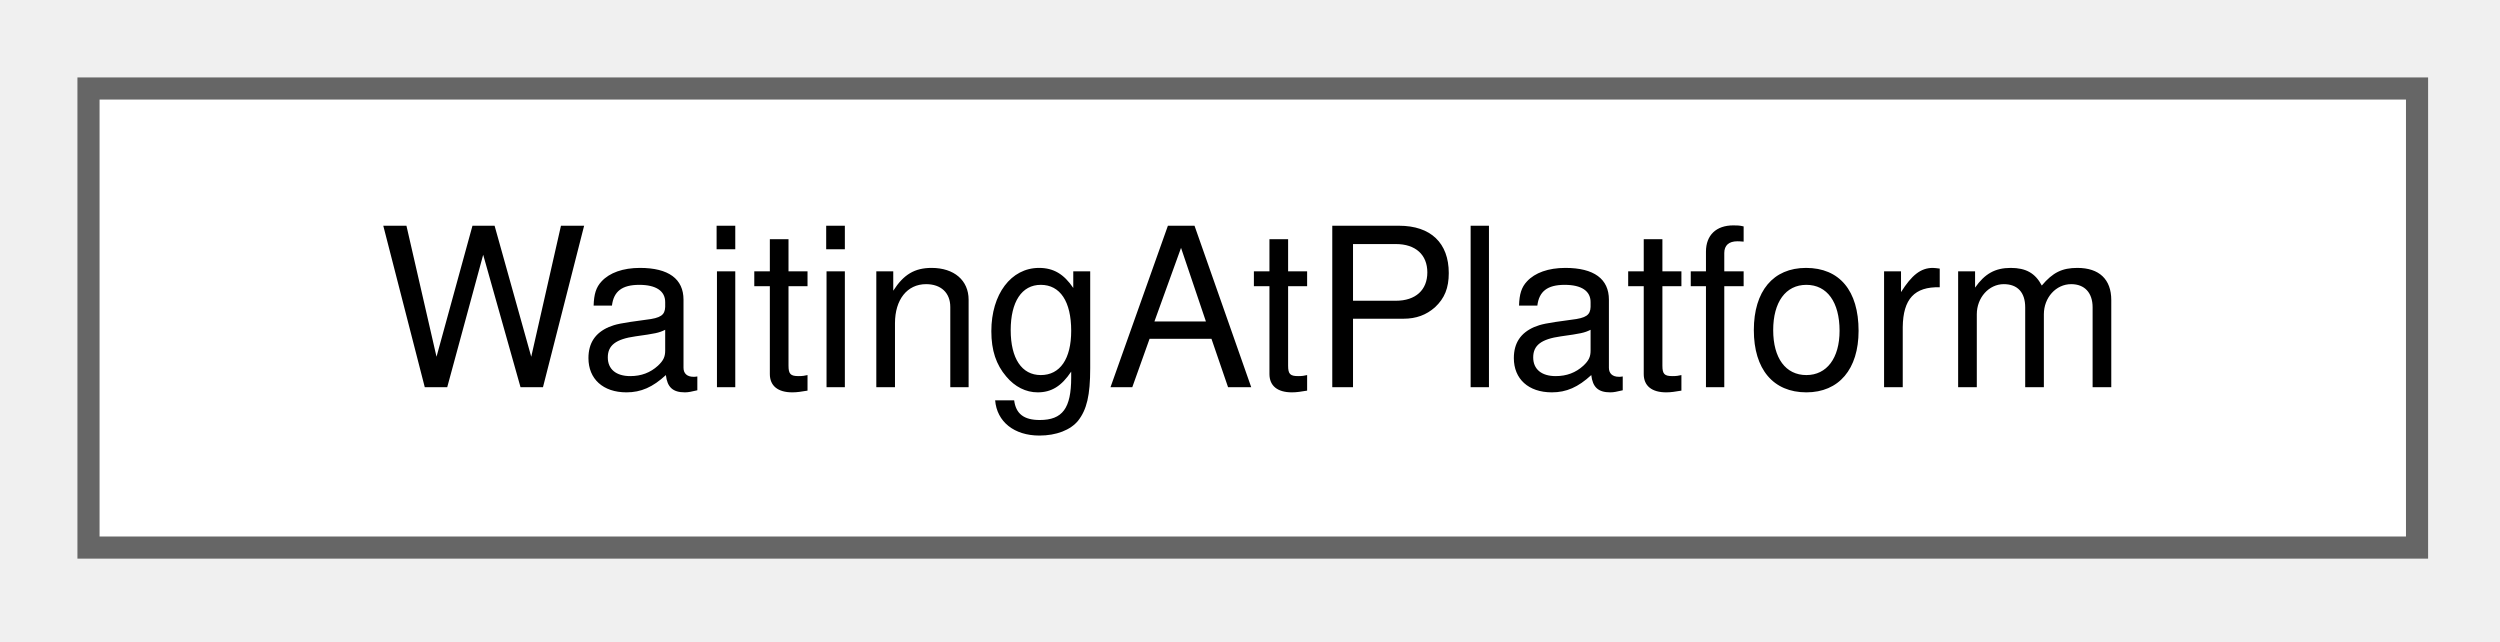
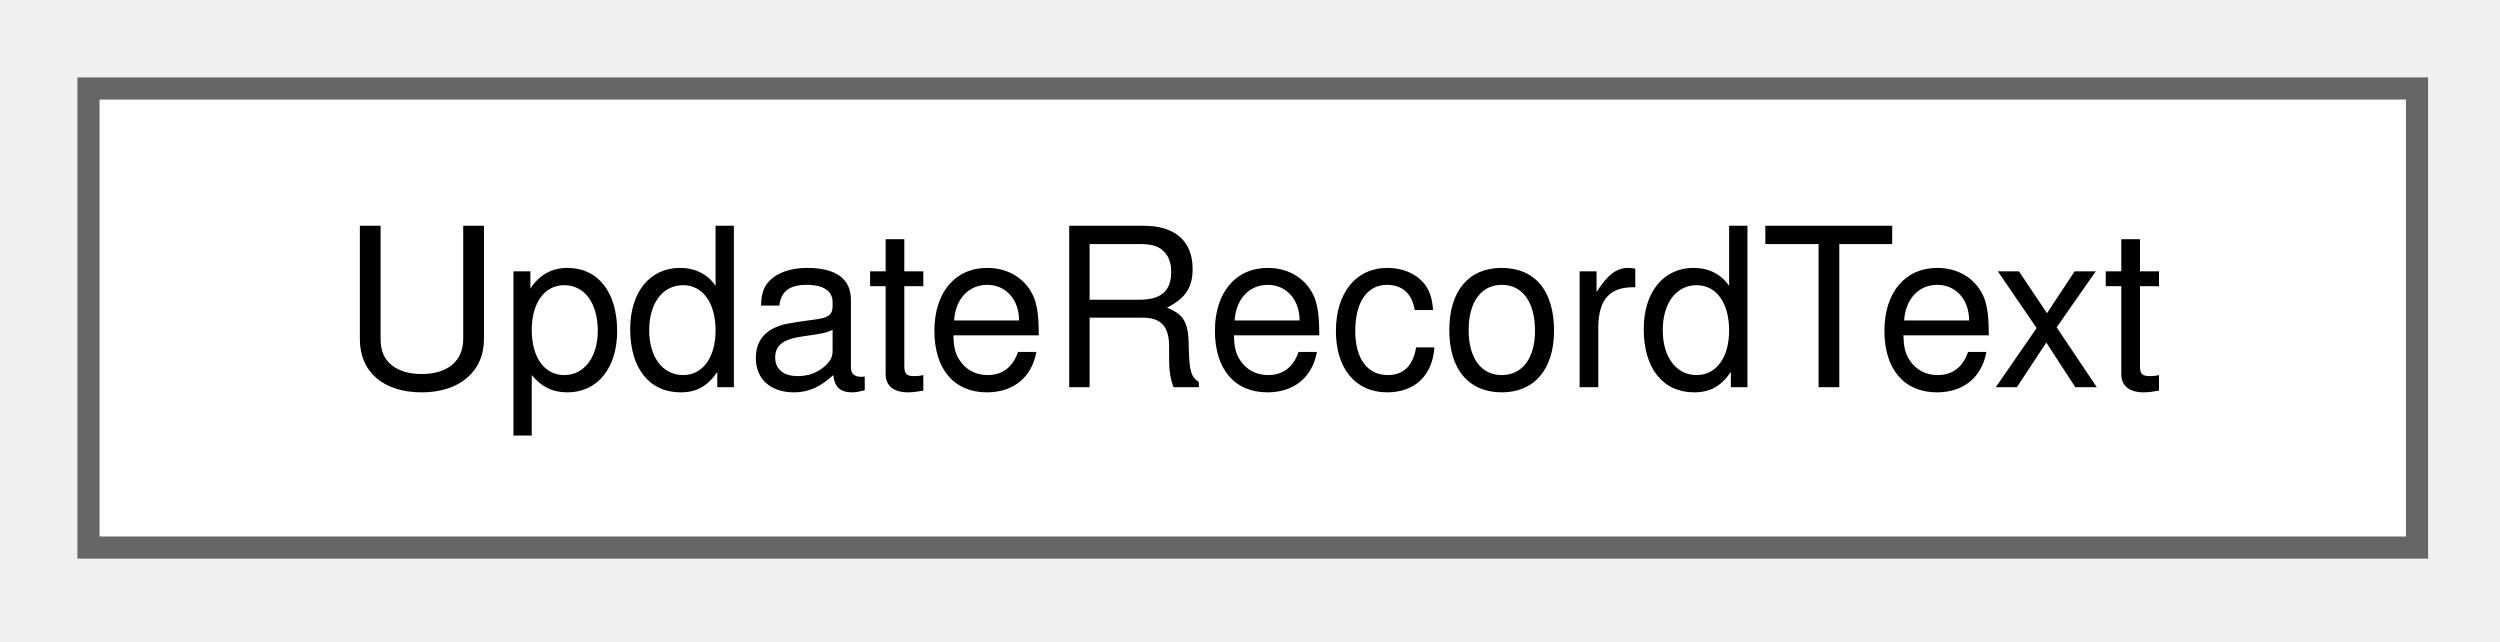
<svg xmlns="http://www.w3.org/2000/svg" xmlns:xlink="http://www.w3.org/1999/xlink" width="113pt" height="29pt" viewBox="0.00 0.00 113.00 29.00">
  <g id="graph0" class="graph" transform="scale(1 1) rotate(0) translate(4 24.75)">
    <g id="Node000000" class="node">
      <g id="a_Node000000">
-         <a xlink:href="struct_waiting_at_platform.html" target="_top" xlink:title="The passengers waiting at one platform.">
+         <a xlink:href="struct_update_record_text.html" target="_top" xlink:title=" ">
          <polygon fill="white" stroke="#666666" points="105.25,-20.75 0,-20.75 0,0 105.25,0 105.25,-20.75" />
-           <text xml:space="preserve" text-anchor="middle" x="52.62" y="-7.25" font-family="Helvetica,sans-Serif" font-size="10.00">WaitingAtPlatform</text>
+           <text xml:space="preserve" text-anchor="middle" x="52.62" y="-7.25" font-family="Helvetica,sans-Serif" font-size="10.00">UpdateRecordText</text>
        </a>
      </g>
    </g>
  </g>
</svg>
